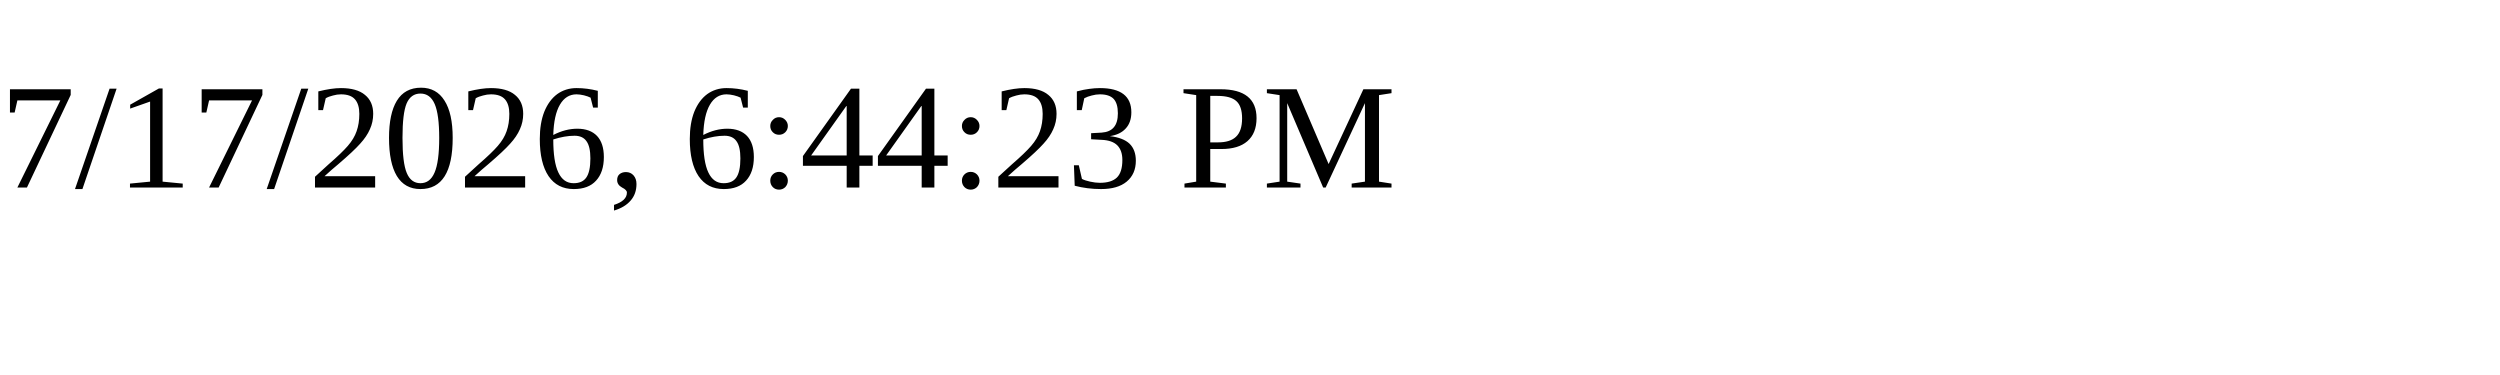
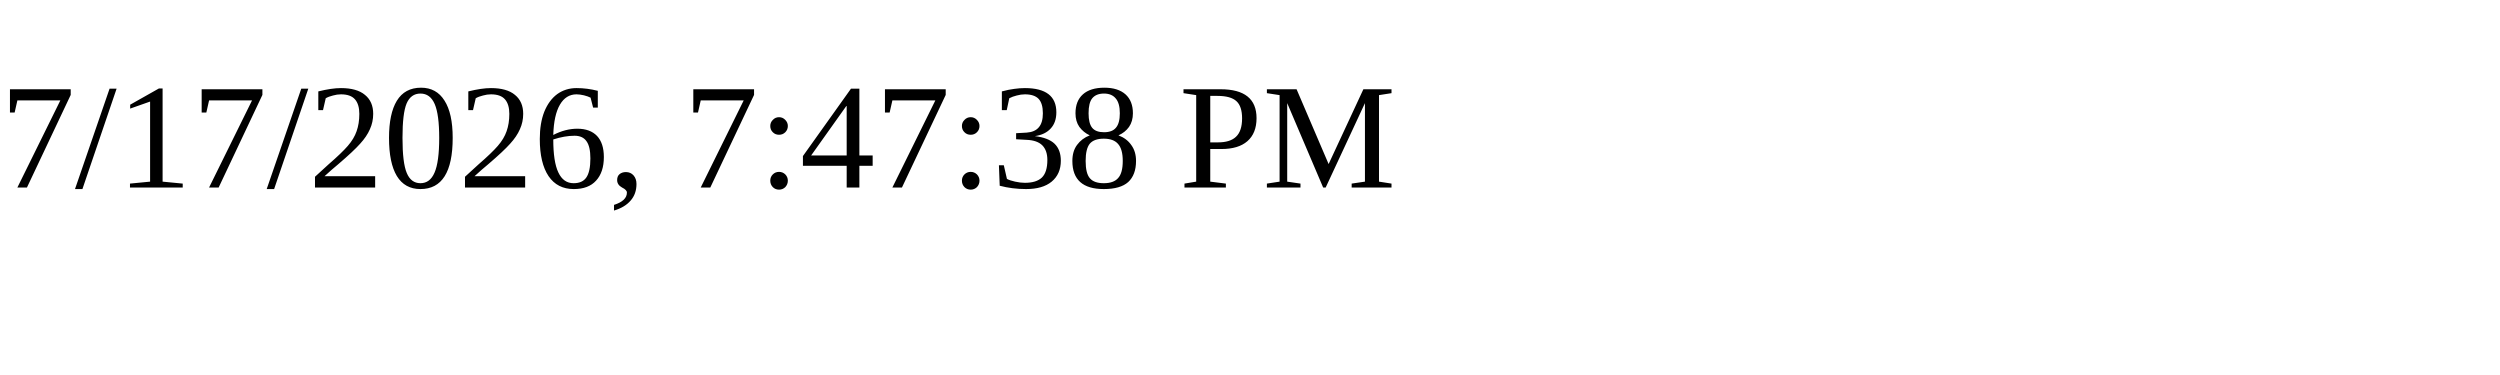
<svg xmlns="http://www.w3.org/2000/svg" height="30" width="200">
-   <text x="0" y="15">7/17/2026, 6:44:23 PM</text>
+   <text x="0" y="15">7/17/2026, 7:47:38 PM</text>
</svg>
